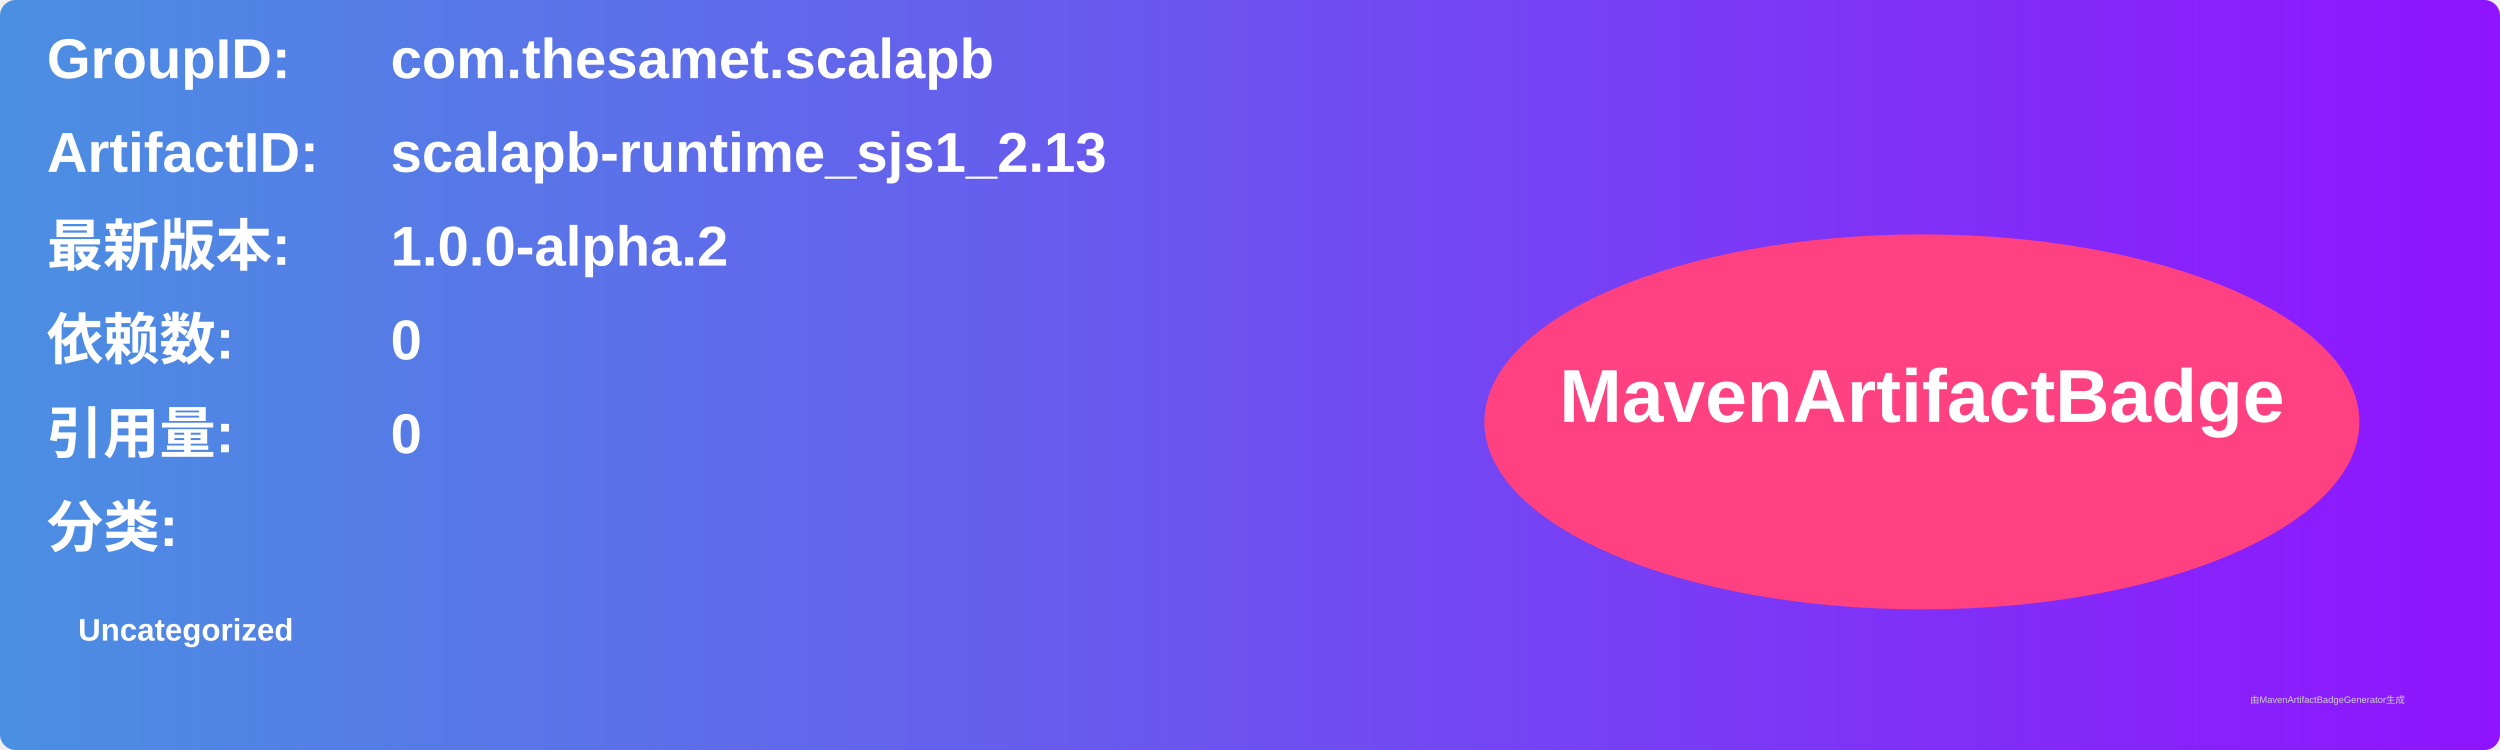
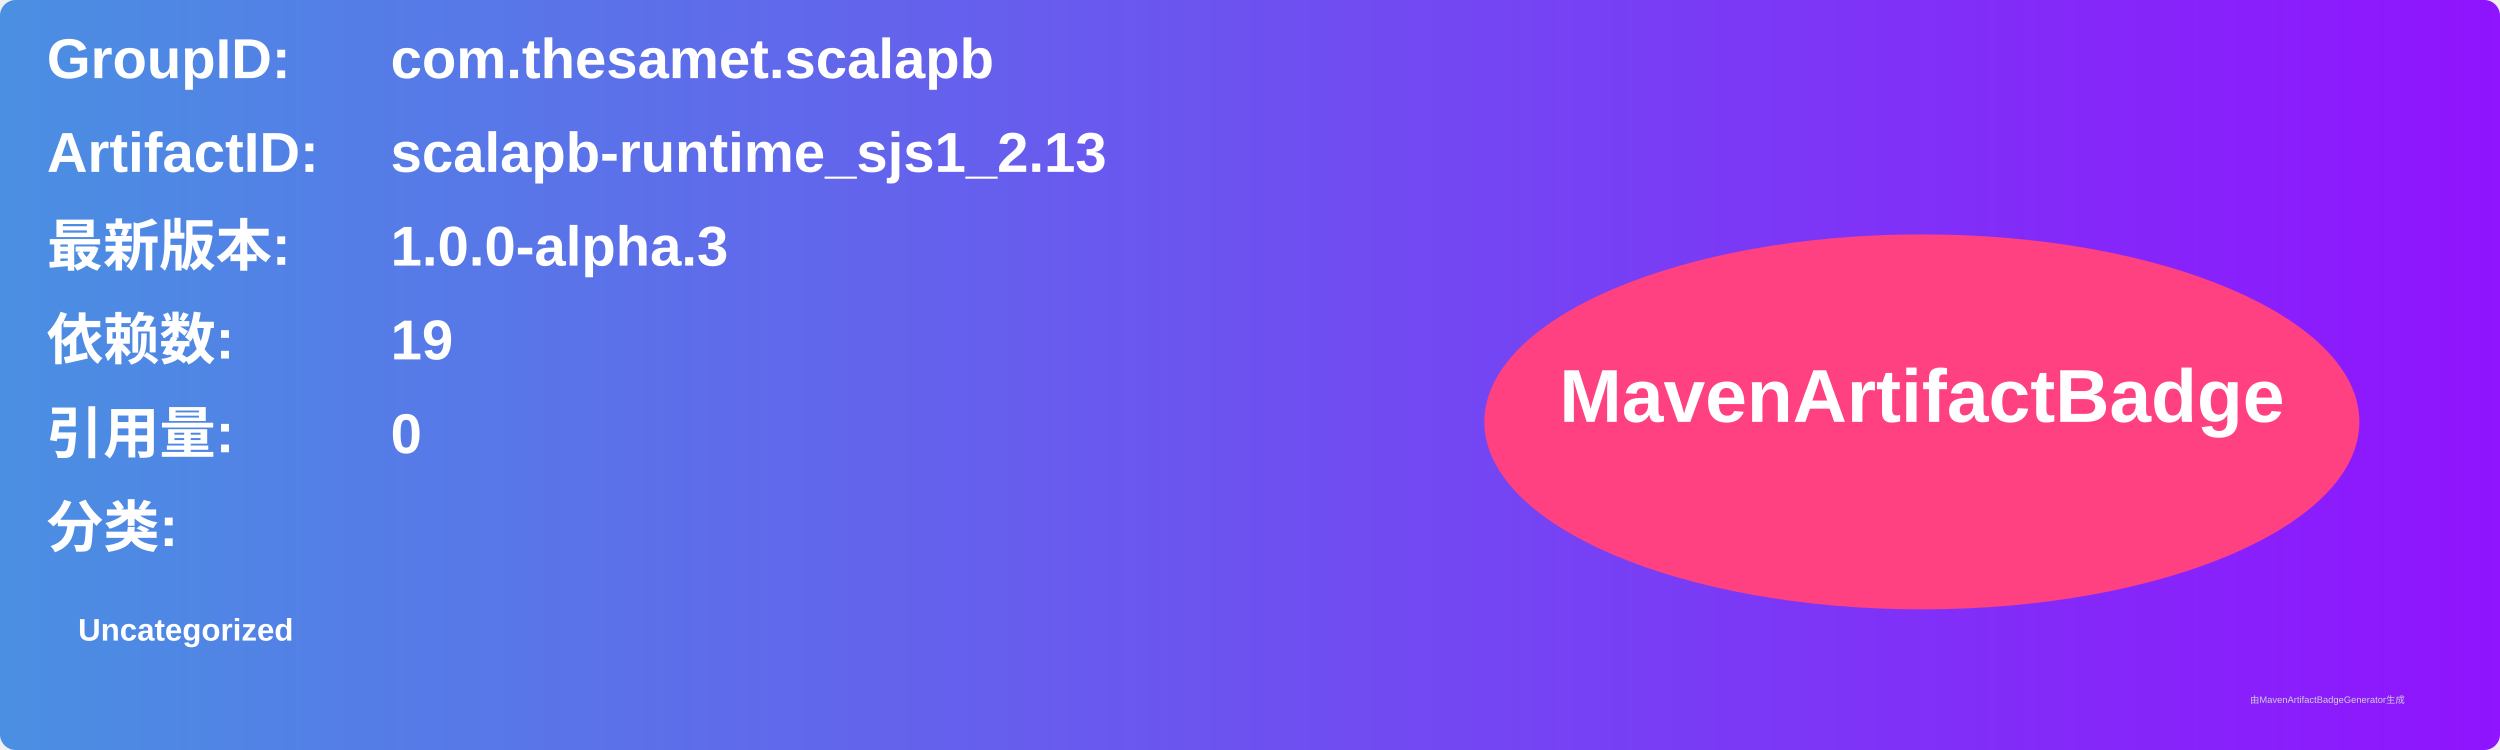
<svg xmlns="http://www.w3.org/2000/svg" width="800" height="240" viewBox="0 0 800 240">
  <linearGradient id="grad" x1="0%" y1="0%" x2="100%" y2="0%">
    <stop offset="0%" stop-color="#4a90e2" />
    <stop offset="100%" stop-color="#9013fe" />
  </linearGradient>
  <rect width="100%" height="100%" rx="5" ry="5" fill="url(#grad)" />
  <g transform="translate(15, 15)">
    <text x="0" y="10" font-family="Arial" font-size="18" fill="white" font-weight="bold" width="260">GroupID:</text>
    <text x="110" y="10" font-family="Arial" font-size="18" fill="white" font-weight="bold" width="460">com.thesamet.scalapb</text>
    <text x="0" y="40" font-family="Arial" font-size="18" fill="white" font-weight="bold" width="260">ArtifactID:</text>
    <text x="110" y="40" font-family="Arial" font-size="18" fill="white" font-weight="bold" width="460">scalapb-runtime_sjs1_2.13</text>
    <text x="0" y="70" font-family="Arial" font-size="18" fill="white" font-weight="bold">最新版本:</text>
    <text x="110" y="70" font-family="Arial" font-size="18" fill="white" font-weight="bold">
-       <tspan font-weight="bold">1.0.0-alpha.2</tspan>
+       <tspan font-weight="bold">1.0.0-alpha.3</tspan>
    </text>
    <text x="0" y="100" font-family="Arial" font-size="18" fill="white" font-weight="bold">依赖数: </text>
    <text x="110" y="100" font-family="Arial" font-size="18" fill="white">
-       <tspan font-weight="bold">0</tspan>
+       <tspan font-weight="bold">19</tspan>
    </text>
    <text x="0" y="130" font-family="Arial" font-size="18" fill="white" font-weight="bold">引用量: </text>
    <text x="110" y="130" font-family="Arial" font-size="18" fill="white">
      <tspan font-weight="bold">0</tspan>
    </text>
    <text x="0" y="160" font-family="Arial" font-size="18" fill="white" font-weight="bold">分类:</text>
    <text x="10" y="190" font-family="Arial" font-size="10" fill="white">
      <tspan font-weight="bold">Uncategorized</tspan>
    </text>
    <ellipse cx="600" cy="120" rx="140" ry="60" fill="#ff4081" />
    <text x="600" y="120" text-anchor="middle" font-family="Arial" font-size="24" fill="white" font-weight="bold">MavenArtifactBadge</text>
  </g>
  <text x="720" y="225" font-family="Arial" font-size="3" fill="#d0d0d0">由MavenArtifactBadgeGenerator生成</text>
</svg>
